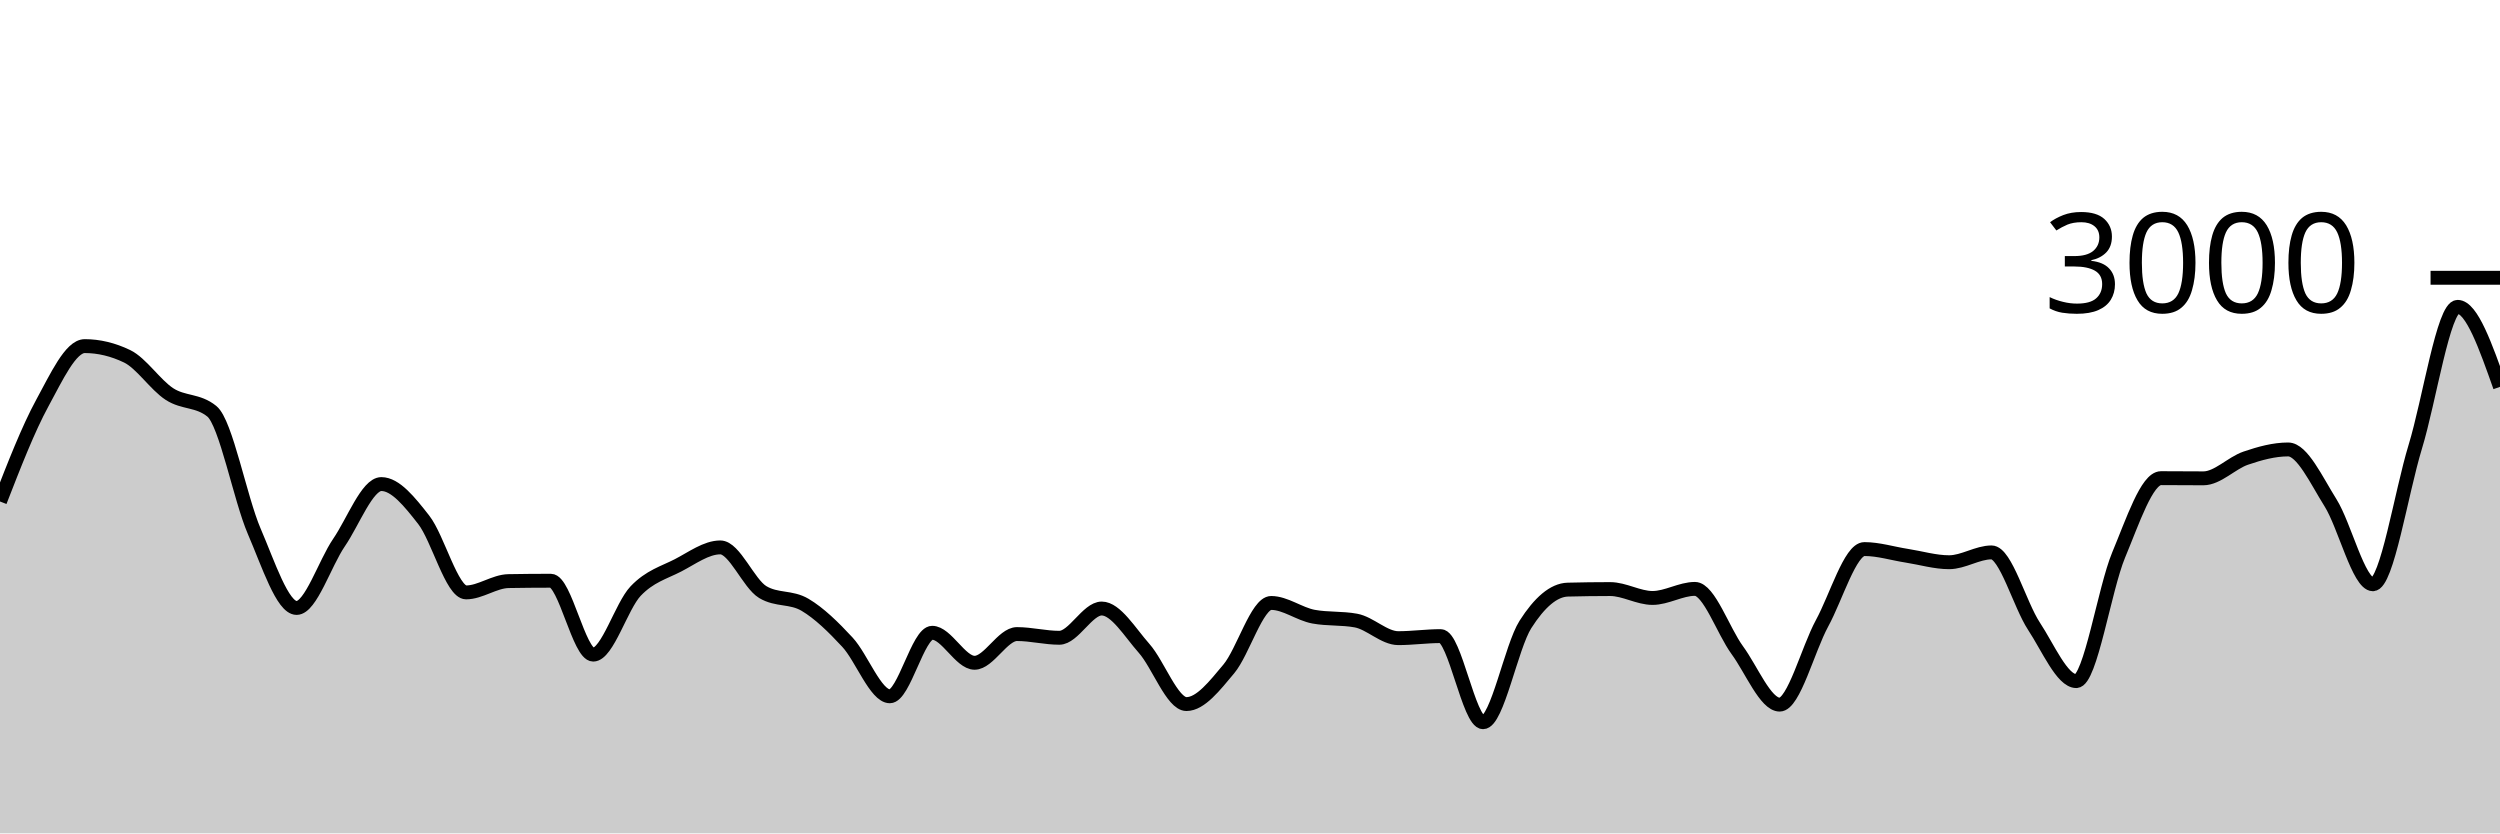
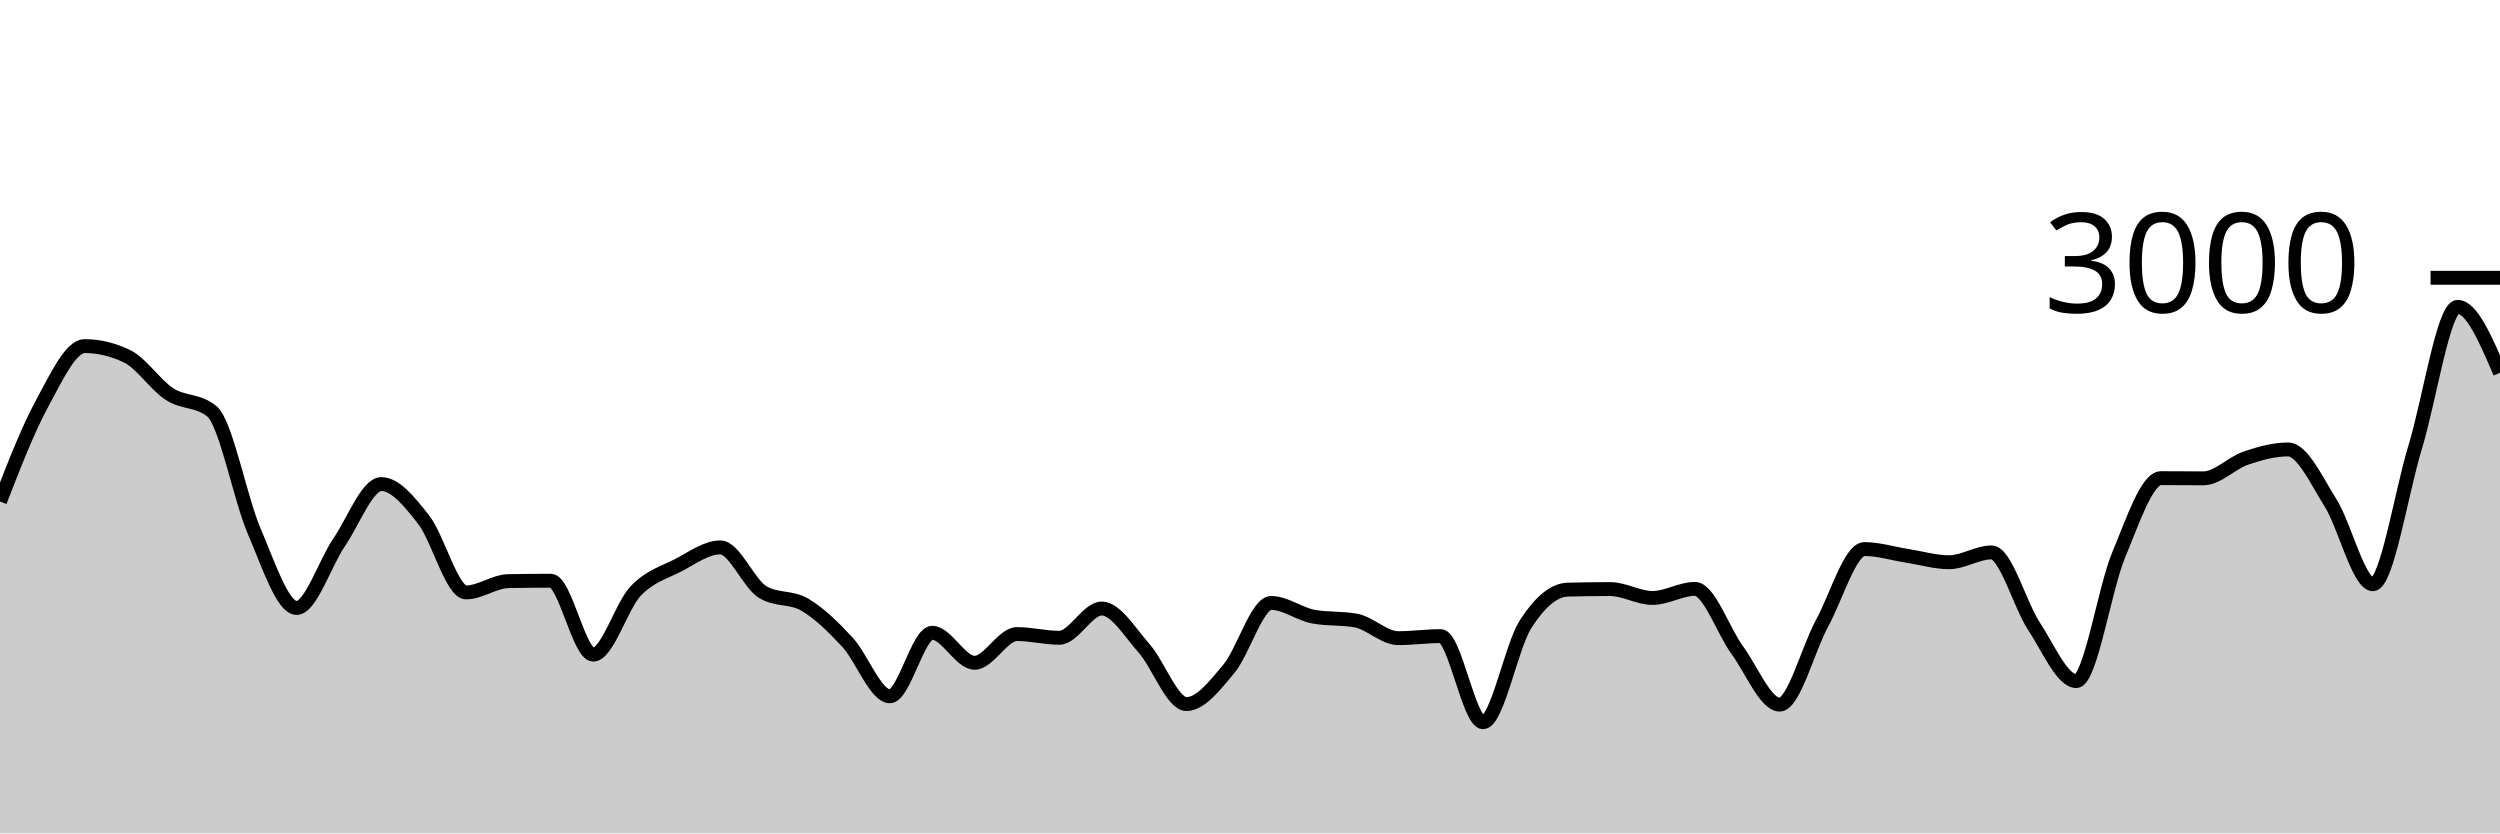
<svg xmlns="http://www.w3.org/2000/svg" viewBox="0 0 180 60">
  <g transform="translate(0,20)">
-     <path class="area" fill="rgba(0, 0, 0, 0.2)" d="M0,16.107C1.017,13.492,2.034,10.878,3.051,9.013C4.068,7.149,5.085,4.92,6.102,4.92C7.119,4.92,8.136,5.164,9.153,5.653C10.169,6.142,11.186,7.713,12.203,8.373C13.22,9.033,14.237,8.787,15.254,9.613C16.271,10.44,17.288,15.893,18.305,18.253C19.322,20.613,20.339,23.773,21.356,23.773C22.373,23.773,23.39,20.553,24.407,19.067C25.424,17.58,26.441,14.853,27.458,14.853C28.475,14.853,29.492,16.127,30.508,17.427C31.525,18.727,32.542,22.653,33.559,22.653C34.576,22.653,35.593,21.858,36.61,21.84C37.627,21.822,38.644,21.813,39.661,21.813C40.678,21.813,41.695,27.133,42.712,27.133C43.729,27.133,44.746,23.631,45.763,22.56C46.78,21.489,47.797,21.231,48.814,20.707C49.831,20.182,50.847,19.413,51.864,19.413C52.881,19.413,53.898,22.013,54.915,22.627C55.932,23.24,56.949,22.944,57.966,23.547C58.983,24.149,60,25.142,61.017,26.24C62.034,27.338,63.051,30.133,64.068,30.133C65.085,30.133,66.102,25.56,67.119,25.56C68.136,25.56,69.153,27.72,70.169,27.72C71.186,27.72,72.203,25.653,73.22,25.653C74.237,25.653,75.254,25.92,76.271,25.92C77.288,25.92,78.305,23.813,79.322,23.813C80.339,23.813,81.356,25.533,82.373,26.68C83.39,27.827,84.407,30.693,85.424,30.693C86.441,30.693,87.458,29.373,88.475,28.16C89.492,26.947,90.508,23.413,91.525,23.413C92.542,23.413,93.559,24.213,94.576,24.4C95.593,24.587,96.61,24.493,97.627,24.68C98.644,24.867,99.661,25.947,100.678,25.947C101.695,25.947,102.712,25.8,103.729,25.8C104.746,25.8,105.763,32,106.78,32C107.797,32,108.814,26.551,109.831,24.96C110.847,23.369,111.864,22.48,112.881,22.453C113.898,22.427,114.915,22.413,115.932,22.413C116.949,22.413,117.966,23.053,118.983,23.053C120,23.053,121.017,22.4,122.034,22.4C123.051,22.4,124.068,25.424,125.085,26.813C126.102,28.202,127.119,30.733,128.136,30.733C129.153,30.733,130.169,26.747,131.186,24.88C132.203,23.013,133.22,19.533,134.237,19.533C135.254,19.533,136.271,19.856,137.288,20.013C138.305,20.171,139.322,20.48,140.339,20.48C141.356,20.48,142.373,19.773,143.39,19.773C144.407,19.773,145.424,23.536,146.441,25.08C147.458,26.624,148.475,29.04,149.492,29.04C150.508,29.04,151.525,22.396,152.542,19.96C153.559,17.524,154.576,14.427,155.593,14.427C156.61,14.427,157.627,14.44,158.644,14.44C159.661,14.44,160.678,13.333,161.695,12.987C162.712,12.64,163.729,12.36,164.746,12.36C165.763,12.36,166.78,14.582,167.797,16.2C168.814,17.818,169.831,22.067,170.847,22.067C171.864,22.067,172.881,15.502,173.898,12.173C174.915,8.844,175.932,2.093,176.949,2.093C177.966,2.093,178.983,4.973,180,7.853L180,40C178.983,40,177.966,40,176.949,40C175.932,40,174.915,40,173.898,40C172.881,40,171.864,40,170.847,40C169.831,40,168.814,40,167.797,40C166.78,40,165.763,40,164.746,40C163.729,40,162.712,40,161.695,40C160.678,40,159.661,40,158.644,40C157.627,40,156.61,40,155.593,40C154.576,40,153.559,40,152.542,40C151.525,40,150.508,40,149.492,40C148.475,40,147.458,40,146.441,40C145.424,40,144.407,40,143.39,40C142.373,40,141.356,40,140.339,40C139.322,40,138.305,40,137.288,40C136.271,40,135.254,40,134.237,40C133.22,40,132.203,40,131.186,40C130.169,40,129.153,40,128.136,40C127.119,40,126.102,40,125.085,40C124.068,40,123.051,40,122.034,40C121.017,40,120,40,118.983,40C117.966,40,116.949,40,115.932,40C114.915,40,113.898,40,112.881,40C111.864,40,110.847,40,109.831,40C108.814,40,107.797,40,106.78,40C105.763,40,104.746,40,103.729,40C102.712,40,101.695,40,100.678,40C99.661,40,98.644,40,97.627,40C96.61,40,95.593,40,94.576,40C93.559,40,92.542,40,91.525,40C90.508,40,89.492,40,88.475,40C87.458,40,86.441,40,85.424,40C84.407,40,83.39,40,82.373,40C81.356,40,80.339,40,79.322,40C78.305,40,77.288,40,76.271,40C75.254,40,74.237,40,73.22,40C72.203,40,71.186,40,70.169,40C69.153,40,68.136,40,67.119,40C66.102,40,65.085,40,64.068,40C63.051,40,62.034,40,61.017,40C60,40,58.983,40,57.966,40C56.949,40,55.932,40,54.915,40C53.898,40,52.881,40,51.864,40C50.847,40,49.831,40,48.814,40C47.797,40,46.78,40,45.763,40C44.746,40,43.729,40,42.712,40C41.695,40,40.678,40,39.661,40C38.644,40,37.627,40,36.61,40C35.593,40,34.576,40,33.559,40C32.542,40,31.525,40,30.508,40C29.492,40,28.475,40,27.458,40C26.441,40,25.424,40,24.407,40C23.39,40,22.373,40,21.356,40C20.339,40,19.322,40,18.305,40C17.288,40,16.271,40,15.254,40C14.237,40,13.22,40,12.203,40C11.186,40,10.169,40,9.153,40C8.136,40,7.119,40,6.102,40C5.085,40,4.068,40,3.051,40C2.034,40,1.017,40,0,40Z" />
-     <path class="line" stroke="black" fill="none" d="M0,16.107C1.017,13.492,2.034,10.878,3.051,9.013C4.068,7.149,5.085,4.92,6.102,4.92C7.119,4.92,8.136,5.164,9.153,5.653C10.169,6.142,11.186,7.713,12.203,8.373C13.22,9.033,14.237,8.787,15.254,9.613C16.271,10.44,17.288,15.893,18.305,18.253C19.322,20.613,20.339,23.773,21.356,23.773C22.373,23.773,23.39,20.553,24.407,19.067C25.424,17.58,26.441,14.853,27.458,14.853C28.475,14.853,29.492,16.127,30.508,17.427C31.525,18.727,32.542,22.653,33.559,22.653C34.576,22.653,35.593,21.858,36.61,21.84C37.627,21.822,38.644,21.813,39.661,21.813C40.678,21.813,41.695,27.133,42.712,27.133C43.729,27.133,44.746,23.631,45.763,22.56C46.78,21.489,47.797,21.231,48.814,20.707C49.831,20.182,50.847,19.413,51.864,19.413C52.881,19.413,53.898,22.013,54.915,22.627C55.932,23.24,56.949,22.944,57.966,23.547C58.983,24.149,60,25.142,61.017,26.24C62.034,27.338,63.051,30.133,64.068,30.133C65.085,30.133,66.102,25.56,67.119,25.56C68.136,25.56,69.153,27.72,70.169,27.72C71.186,27.72,72.203,25.653,73.22,25.653C74.237,25.653,75.254,25.92,76.271,25.92C77.288,25.92,78.305,23.813,79.322,23.813C80.339,23.813,81.356,25.533,82.373,26.68C83.39,27.827,84.407,30.693,85.424,30.693C86.441,30.693,87.458,29.373,88.475,28.16C89.492,26.947,90.508,23.413,91.525,23.413C92.542,23.413,93.559,24.213,94.576,24.4C95.593,24.587,96.61,24.493,97.627,24.68C98.644,24.867,99.661,25.947,100.678,25.947C101.695,25.947,102.712,25.8,103.729,25.8C104.746,25.8,105.763,32,106.78,32C107.797,32,108.814,26.551,109.831,24.96C110.847,23.369,111.864,22.48,112.881,22.453C113.898,22.427,114.915,22.413,115.932,22.413C116.949,22.413,117.966,23.053,118.983,23.053C120,23.053,121.017,22.4,122.034,22.4C123.051,22.4,124.068,25.424,125.085,26.813C126.102,28.202,127.119,30.733,128.136,30.733C129.153,30.733,130.169,26.747,131.186,24.88C132.203,23.013,133.22,19.533,134.237,19.533C135.254,19.533,136.271,19.856,137.288,20.013C138.305,20.171,139.322,20.48,140.339,20.48C141.356,20.48,142.373,19.773,143.39,19.773C144.407,19.773,145.424,23.536,146.441,25.08C147.458,26.624,148.475,29.04,149.492,29.04C150.508,29.04,151.525,22.396,152.542,19.96C153.559,17.524,154.576,14.427,155.593,14.427C156.61,14.427,157.627,14.44,158.644,14.44C159.661,14.44,160.678,13.333,161.695,12.987C162.712,12.64,163.729,12.36,164.746,12.36C165.763,12.36,166.78,14.582,167.797,16.2C168.814,17.818,169.831,22.067,170.847,22.067C171.864,22.067,172.881,15.502,173.898,12.173C174.915,8.844,175.932,2.093,176.949,2.093C177.966,2.093,178.983,4.973,180,7.853" />
+     <path class="area" fill="rgba(0, 0, 0, 0.2)" d="M0,16.107C1.017,13.492,2.034,10.878,3.051,9.013C4.068,7.149,5.085,4.92,6.102,4.92C7.119,4.92,8.136,5.164,9.153,5.653C10.169,6.142,11.186,7.713,12.203,8.373C13.22,9.033,14.237,8.787,15.254,9.613C16.271,10.44,17.288,15.893,18.305,18.253C19.322,20.613,20.339,23.773,21.356,23.773C22.373,23.773,23.39,20.553,24.407,19.067C25.424,17.58,26.441,14.853,27.458,14.853C28.475,14.853,29.492,16.127,30.508,17.427C31.525,18.727,32.542,22.653,33.559,22.653C34.576,22.653,35.593,21.858,36.61,21.84C37.627,21.822,38.644,21.813,39.661,21.813C40.678,21.813,41.695,27.133,42.712,27.133C43.729,27.133,44.746,23.631,45.763,22.56C46.78,21.489,47.797,21.231,48.814,20.707C49.831,20.182,50.847,19.413,51.864,19.413C52.881,19.413,53.898,22.013,54.915,22.627C55.932,23.24,56.949,22.944,57.966,23.547C58.983,24.149,60,25.142,61.017,26.24C62.034,27.338,63.051,30.133,64.068,30.133C65.085,30.133,66.102,25.56,67.119,25.56C68.136,25.56,69.153,27.72,70.169,27.72C71.186,27.72,72.203,25.653,73.22,25.653C74.237,25.653,75.254,25.92,76.271,25.92C77.288,25.92,78.305,23.813,79.322,23.813C80.339,23.813,81.356,25.533,82.373,26.68C83.39,27.827,84.407,30.693,85.424,30.693C86.441,30.693,87.458,29.373,88.475,28.16C89.492,26.947,90.508,23.413,91.525,23.413C92.542,23.413,93.559,24.213,94.576,24.4C95.593,24.587,96.61,24.493,97.627,24.68C98.644,24.867,99.661,25.947,100.678,25.947C101.695,25.947,102.712,25.8,103.729,25.8C104.746,25.8,105.763,32,106.78,32C107.797,32,108.814,26.551,109.831,24.96C110.847,23.369,111.864,22.48,112.881,22.453C113.898,22.427,114.915,22.413,115.932,22.413C116.949,22.413,117.966,23.053,118.983,23.053C120,23.053,121.017,22.4,122.034,22.4C123.051,22.4,124.068,25.424,125.085,26.813C126.102,28.202,127.119,30.733,128.136,30.733C129.153,30.733,130.169,26.747,131.186,24.88C132.203,23.013,133.22,19.533,134.237,19.533C135.254,19.533,136.271,19.856,137.288,20.013C138.305,20.171,139.322,20.48,140.339,20.48C141.356,20.48,142.373,19.773,143.39,19.773C144.407,19.773,145.424,23.536,146.441,25.08C147.458,26.624,148.475,29.04,149.492,29.04C150.508,29.04,151.525,22.396,152.542,19.96C153.559,17.524,154.576,14.427,155.593,14.427C156.61,14.427,157.627,14.44,158.644,14.44C159.661,14.44,160.678,13.333,161.695,12.987C162.712,12.64,163.729,12.36,164.746,12.36C165.763,12.36,166.78,14.582,167.797,16.2C168.814,17.818,169.831,22.067,170.847,22.067C171.864,22.067,172.881,15.502,173.898,12.173C174.915,8.844,175.932,2.093,176.949,2.093C177.966,2.093,178.983,4.467,180,6.84L180,40C178.983,40,177.966,40,176.949,40C175.932,40,174.915,40,173.898,40C172.881,40,171.864,40,170.847,40C169.831,40,168.814,40,167.797,40C166.78,40,165.763,40,164.746,40C163.729,40,162.712,40,161.695,40C160.678,40,159.661,40,158.644,40C157.627,40,156.61,40,155.593,40C154.576,40,153.559,40,152.542,40C151.525,40,150.508,40,149.492,40C148.475,40,147.458,40,146.441,40C145.424,40,144.407,40,143.39,40C142.373,40,141.356,40,140.339,40C139.322,40,138.305,40,137.288,40C136.271,40,135.254,40,134.237,40C133.22,40,132.203,40,131.186,40C130.169,40,129.153,40,128.136,40C127.119,40,126.102,40,125.085,40C124.068,40,123.051,40,122.034,40C121.017,40,120,40,118.983,40C117.966,40,116.949,40,115.932,40C114.915,40,113.898,40,112.881,40C111.864,40,110.847,40,109.831,40C108.814,40,107.797,40,106.78,40C105.763,40,104.746,40,103.729,40C102.712,40,101.695,40,100.678,40C99.661,40,98.644,40,97.627,40C96.61,40,95.593,40,94.576,40C93.559,40,92.542,40,91.525,40C90.508,40,89.492,40,88.475,40C87.458,40,86.441,40,85.424,40C84.407,40,83.39,40,82.373,40C81.356,40,80.339,40,79.322,40C78.305,40,77.288,40,76.271,40C75.254,40,74.237,40,73.22,40C72.203,40,71.186,40,70.169,40C69.153,40,68.136,40,67.119,40C66.102,40,65.085,40,64.068,40C63.051,40,62.034,40,61.017,40C60,40,58.983,40,57.966,40C56.949,40,55.932,40,54.915,40C53.898,40,52.881,40,51.864,40C50.847,40,49.831,40,48.814,40C47.797,40,46.78,40,45.763,40C44.746,40,43.729,40,42.712,40C41.695,40,40.678,40,39.661,40C38.644,40,37.627,40,36.61,40C35.593,40,34.576,40,33.559,40C32.542,40,31.525,40,30.508,40C29.492,40,28.475,40,27.458,40C26.441,40,25.424,40,24.407,40C23.39,40,22.373,40,21.356,40C20.339,40,19.322,40,18.305,40C17.288,40,16.271,40,15.254,40C14.237,40,13.22,40,12.203,40C11.186,40,10.169,40,9.153,40C8.136,40,7.119,40,6.102,40C5.085,40,4.068,40,3.051,40C2.034,40,1.017,40,0,40Z" />
+     <path class="line" stroke="black" fill="none" d="M0,16.107C1.017,13.492,2.034,10.878,3.051,9.013C4.068,7.149,5.085,4.92,6.102,4.92C7.119,4.92,8.136,5.164,9.153,5.653C10.169,6.142,11.186,7.713,12.203,8.373C13.22,9.033,14.237,8.787,15.254,9.613C16.271,10.44,17.288,15.893,18.305,18.253C19.322,20.613,20.339,23.773,21.356,23.773C22.373,23.773,23.39,20.553,24.407,19.067C25.424,17.58,26.441,14.853,27.458,14.853C28.475,14.853,29.492,16.127,30.508,17.427C31.525,18.727,32.542,22.653,33.559,22.653C34.576,22.653,35.593,21.858,36.61,21.84C37.627,21.822,38.644,21.813,39.661,21.813C40.678,21.813,41.695,27.133,42.712,27.133C43.729,27.133,44.746,23.631,45.763,22.56C46.78,21.489,47.797,21.231,48.814,20.707C49.831,20.182,50.847,19.413,51.864,19.413C52.881,19.413,53.898,22.013,54.915,22.627C55.932,23.24,56.949,22.944,57.966,23.547C58.983,24.149,60,25.142,61.017,26.24C62.034,27.338,63.051,30.133,64.068,30.133C65.085,30.133,66.102,25.56,67.119,25.56C68.136,25.56,69.153,27.72,70.169,27.72C71.186,27.72,72.203,25.653,73.22,25.653C74.237,25.653,75.254,25.92,76.271,25.92C77.288,25.92,78.305,23.813,79.322,23.813C80.339,23.813,81.356,25.533,82.373,26.68C83.39,27.827,84.407,30.693,85.424,30.693C86.441,30.693,87.458,29.373,88.475,28.16C89.492,26.947,90.508,23.413,91.525,23.413C92.542,23.413,93.559,24.213,94.576,24.4C95.593,24.587,96.61,24.493,97.627,24.68C98.644,24.867,99.661,25.947,100.678,25.947C101.695,25.947,102.712,25.8,103.729,25.8C104.746,25.8,105.763,32,106.78,32C107.797,32,108.814,26.551,109.831,24.96C110.847,23.369,111.864,22.48,112.881,22.453C113.898,22.427,114.915,22.413,115.932,22.413C116.949,22.413,117.966,23.053,118.983,23.053C120,23.053,121.017,22.4,122.034,22.4C123.051,22.4,124.068,25.424,125.085,26.813C126.102,28.202,127.119,30.733,128.136,30.733C129.153,30.733,130.169,26.747,131.186,24.88C132.203,23.013,133.22,19.533,134.237,19.533C135.254,19.533,136.271,19.856,137.288,20.013C138.305,20.171,139.322,20.48,140.339,20.48C141.356,20.48,142.373,19.773,143.39,19.773C144.407,19.773,145.424,23.536,146.441,25.08C147.458,26.624,148.475,29.04,149.492,29.04C150.508,29.04,151.525,22.396,152.542,19.96C153.559,17.524,154.576,14.427,155.593,14.427C156.61,14.427,157.627,14.44,158.644,14.44C159.661,14.44,160.678,13.333,161.695,12.987C162.712,12.64,163.729,12.36,164.746,12.36C165.763,12.36,166.78,14.582,167.797,16.2C168.814,17.818,169.831,22.067,170.847,22.067C171.864,22.067,172.881,15.502,173.898,12.173C174.915,8.844,175.932,2.093,176.949,2.093C177.966,2.093,178.983,4.467,180,6.84" />
    <path class="axis-ceiling" stroke-width="1" stroke="black" fill="none" d="M175,0L180,0" />
    <text class="axis-ceiling-label" font-family="sans-serif" text-anchor="end" font-size="10px" x="170" y="2.5">3000</text>
  </g>
</svg>
